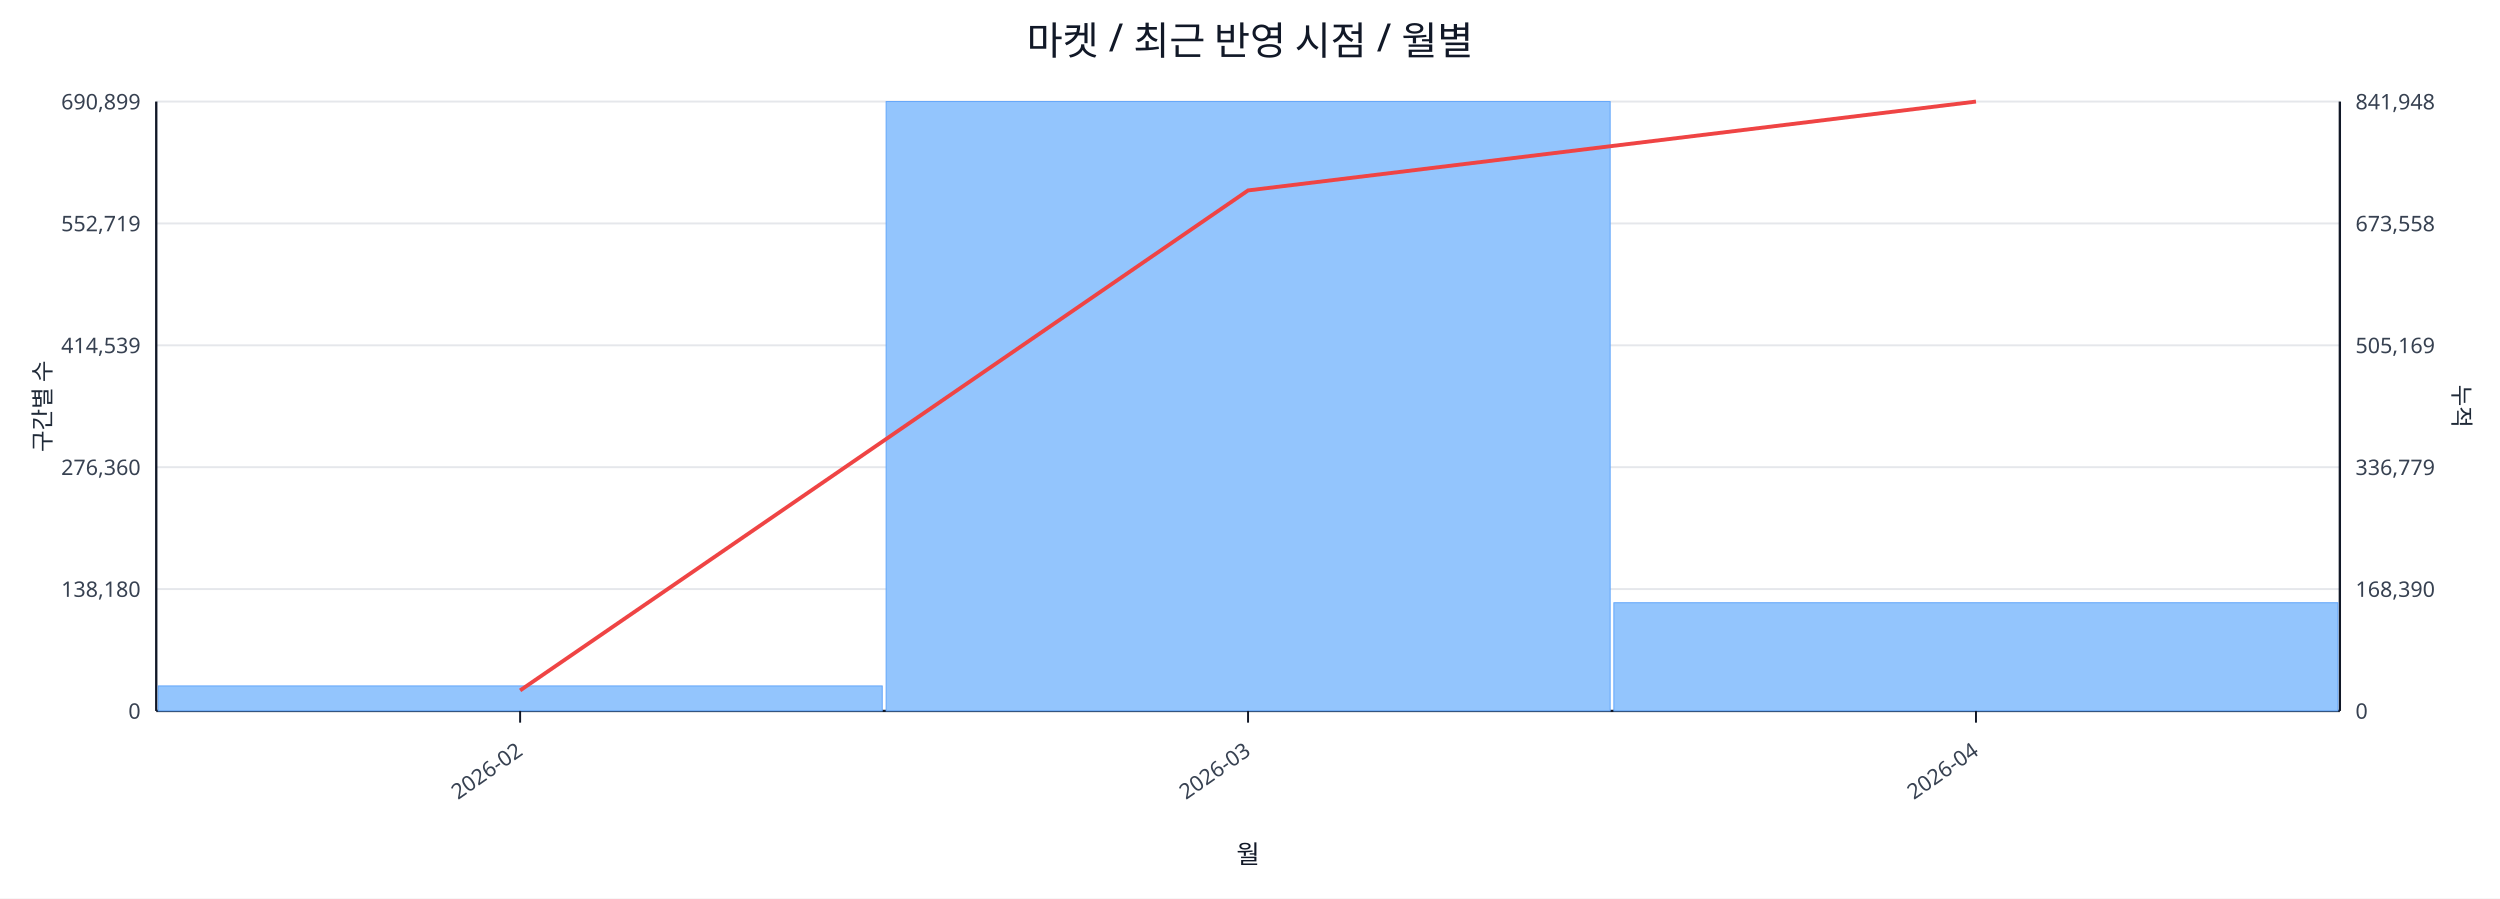
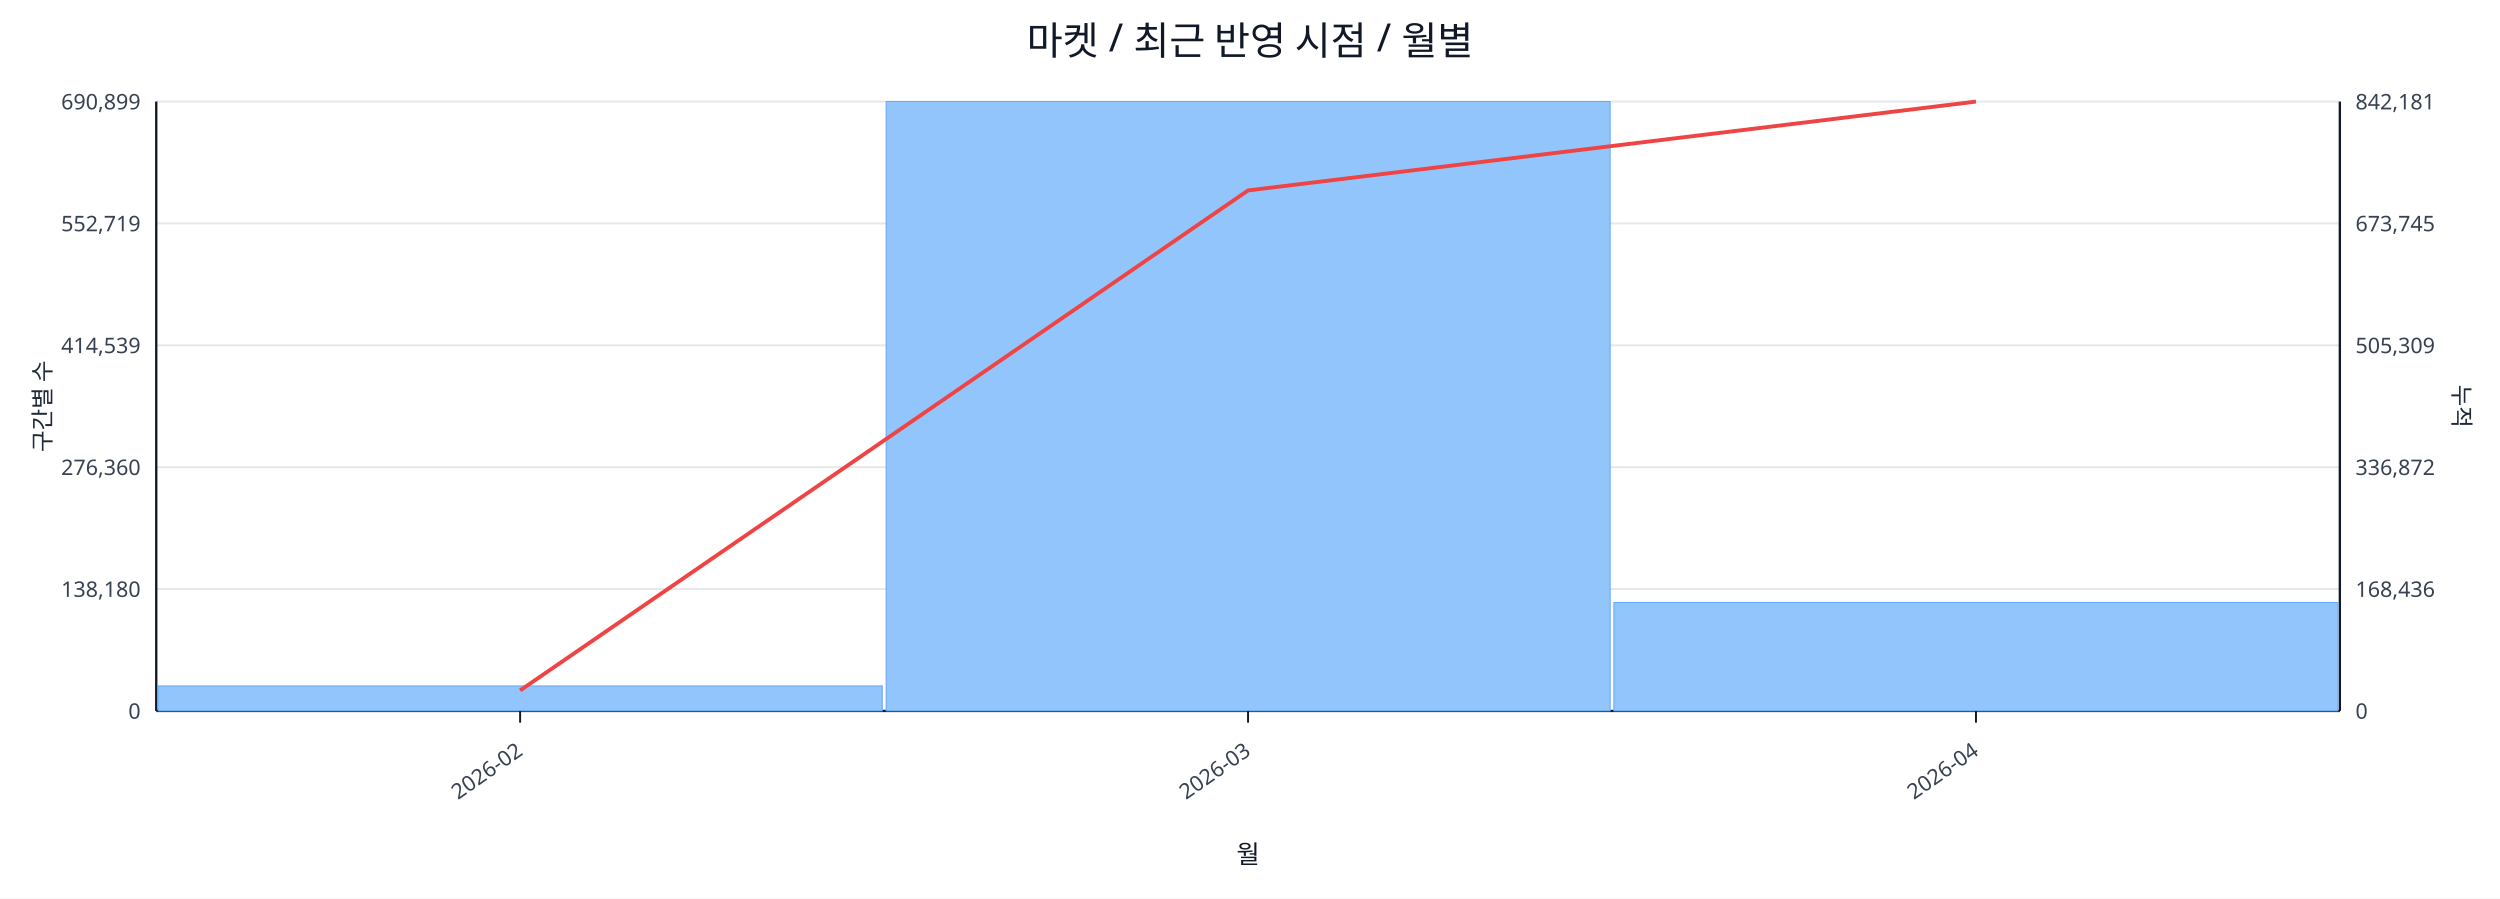
<svg xmlns="http://www.w3.org/2000/svg" width="1280" height="460" viewBox="0 0 1280 460">
  <rect x="0" y="0" width="100%" height="100%" fill="#ffffff" />
  <text x="640.0" y="28" font-size="20" text-anchor="middle" font-family="sans-serif" fill="#111827">마켓 / 최근 반영 시점 / 월별</text>
  <line x1="80.0" y1="52.0" x2="1198.0" y2="52.0" stroke="#e5e7eb" stroke-width="1" />
  <text x="72.0" y="56.0" font-size="11" text-anchor="end" font-family="sans-serif" fill="#374151">690,899</text>
-   <text x="1206.0" y="56.0" font-size="11" text-anchor="start" font-family="sans-serif" fill="#374151">841,948</text>
+   <text x="1206.0" y="56.0" font-size="11" text-anchor="start" font-family="sans-serif" fill="#374151">842,181</text>
  <line x1="80.0" y1="114.4" x2="1198.0" y2="114.4" stroke="#e5e7eb" stroke-width="1" />
  <text x="72.0" y="118.4" font-size="11" text-anchor="end" font-family="sans-serif" fill="#374151">552,719</text>
-   <text x="1206.0" y="118.4" font-size="11" text-anchor="start" font-family="sans-serif" fill="#374151">673,558</text>
+   <text x="1206.0" y="118.4" font-size="11" text-anchor="start" font-family="sans-serif" fill="#374151">673,745</text>
  <line x1="80.0" y1="176.8" x2="1198.0" y2="176.8" stroke="#e5e7eb" stroke-width="1" />
  <text x="72.0" y="180.8" font-size="11" text-anchor="end" font-family="sans-serif" fill="#374151">414,539</text>
-   <text x="1206.0" y="180.8" font-size="11" text-anchor="start" font-family="sans-serif" fill="#374151">505,169</text>
+   <text x="1206.0" y="180.8" font-size="11" text-anchor="start" font-family="sans-serif" fill="#374151">505,309</text>
  <line x1="80.0" y1="239.2" x2="1198.0" y2="239.2" stroke="#e5e7eb" stroke-width="1" />
  <text x="72.0" y="243.2" font-size="11" text-anchor="end" font-family="sans-serif" fill="#374151">276,360</text>
-   <text x="1206.0" y="243.2" font-size="11" text-anchor="start" font-family="sans-serif" fill="#374151">336,779</text>
+   <text x="1206.0" y="243.2" font-size="11" text-anchor="start" font-family="sans-serif" fill="#374151">336,872</text>
  <line x1="80.0" y1="301.6" x2="1198.0" y2="301.6" stroke="#e5e7eb" stroke-width="1" />
  <text x="72.0" y="305.6" font-size="11" text-anchor="end" font-family="sans-serif" fill="#374151">138,180</text>
-   <text x="1206.0" y="305.6" font-size="11" text-anchor="start" font-family="sans-serif" fill="#374151">168,390</text>
+   <text x="1206.0" y="305.6" font-size="11" text-anchor="start" font-family="sans-serif" fill="#374151">168,436</text>
  <line x1="80.0" y1="364.0" x2="1198.0" y2="364.0" stroke="#e5e7eb" stroke-width="1" />
  <text x="72.0" y="368.0" font-size="11" text-anchor="end" font-family="sans-serif" fill="#374151">0</text>
  <text x="1206.0" y="368.0" font-size="11" text-anchor="start" font-family="sans-serif" fill="#374151">0</text>
  <line x1="80.0" y1="364.0" x2="1198.0" y2="364.0" stroke="#111827" stroke-width="1.2" />
  <line x1="80.0" y1="52.0" x2="80.0" y2="364.0" stroke="#111827" stroke-width="1.2" />
  <line x1="1198.0" y1="52.0" x2="1198.0" y2="364.0" stroke="#111827" stroke-width="1.2" />
  <rect x="81.0" y="351.2" width="370.7" height="12.8" fill="#93c5fd" stroke="#60a5fa" stroke-width="0.5" />
  <rect x="453.7" y="52.0" width="370.7" height="312.0" fill="#93c5fd" stroke="#60a5fa" stroke-width="0.5" />
-   <rect x="826.3" y="308.6" width="370.7" height="55.4" fill="#93c5fd" stroke="#60a5fa" stroke-width="0.5" />
+   <rect x="826.3" y="308.5" width="370.7" height="55.5" fill="#93c5fd" stroke="#60a5fa" stroke-width="0.5" />
  <polyline fill="none" stroke="#ef4444" stroke-width="2" points="266.3,353.5 639.0,97.5 1011.7,52.0" />
  <line x1="266.3" y1="364.0" x2="266.3" y2="370.0" stroke="#111827" stroke-width="1" />
  <text x="268.3" y="386.0" font-size="11" text-anchor="end" transform="rotate(-35 268.3 386.0)" font-family="sans-serif" fill="#374151">2026-02</text>
  <line x1="639.0" y1="364.0" x2="639.0" y2="370.0" stroke="#111827" stroke-width="1" />
  <text x="641.0" y="386.0" font-size="11" text-anchor="end" transform="rotate(-35 641.0 386.0)" font-family="sans-serif" fill="#374151">2026-03</text>
  <line x1="1011.7" y1="364.0" x2="1011.7" y2="370.0" stroke="#111827" stroke-width="1" />
  <text x="1013.7" y="386.0" font-size="11" text-anchor="end" transform="rotate(-35 1013.7 386.0)" font-family="sans-serif" fill="#374151">2026-04</text>
  <text x="26" y="208.0" font-size="12" transform="rotate(-90 26 208.0)" text-anchor="middle" font-family="sans-serif" fill="#1f2937">구간별 수</text>
  <text x="1256.0" y="208.0" font-size="12" transform="rotate(90 1256.0 208.0)" text-anchor="middle" font-family="sans-serif" fill="#1f2937">누적</text>
  <text x="639.0" y="442.0" font-size="13" text-anchor="middle" font-family="sans-serif" fill="#111827">월</text>
</svg>
